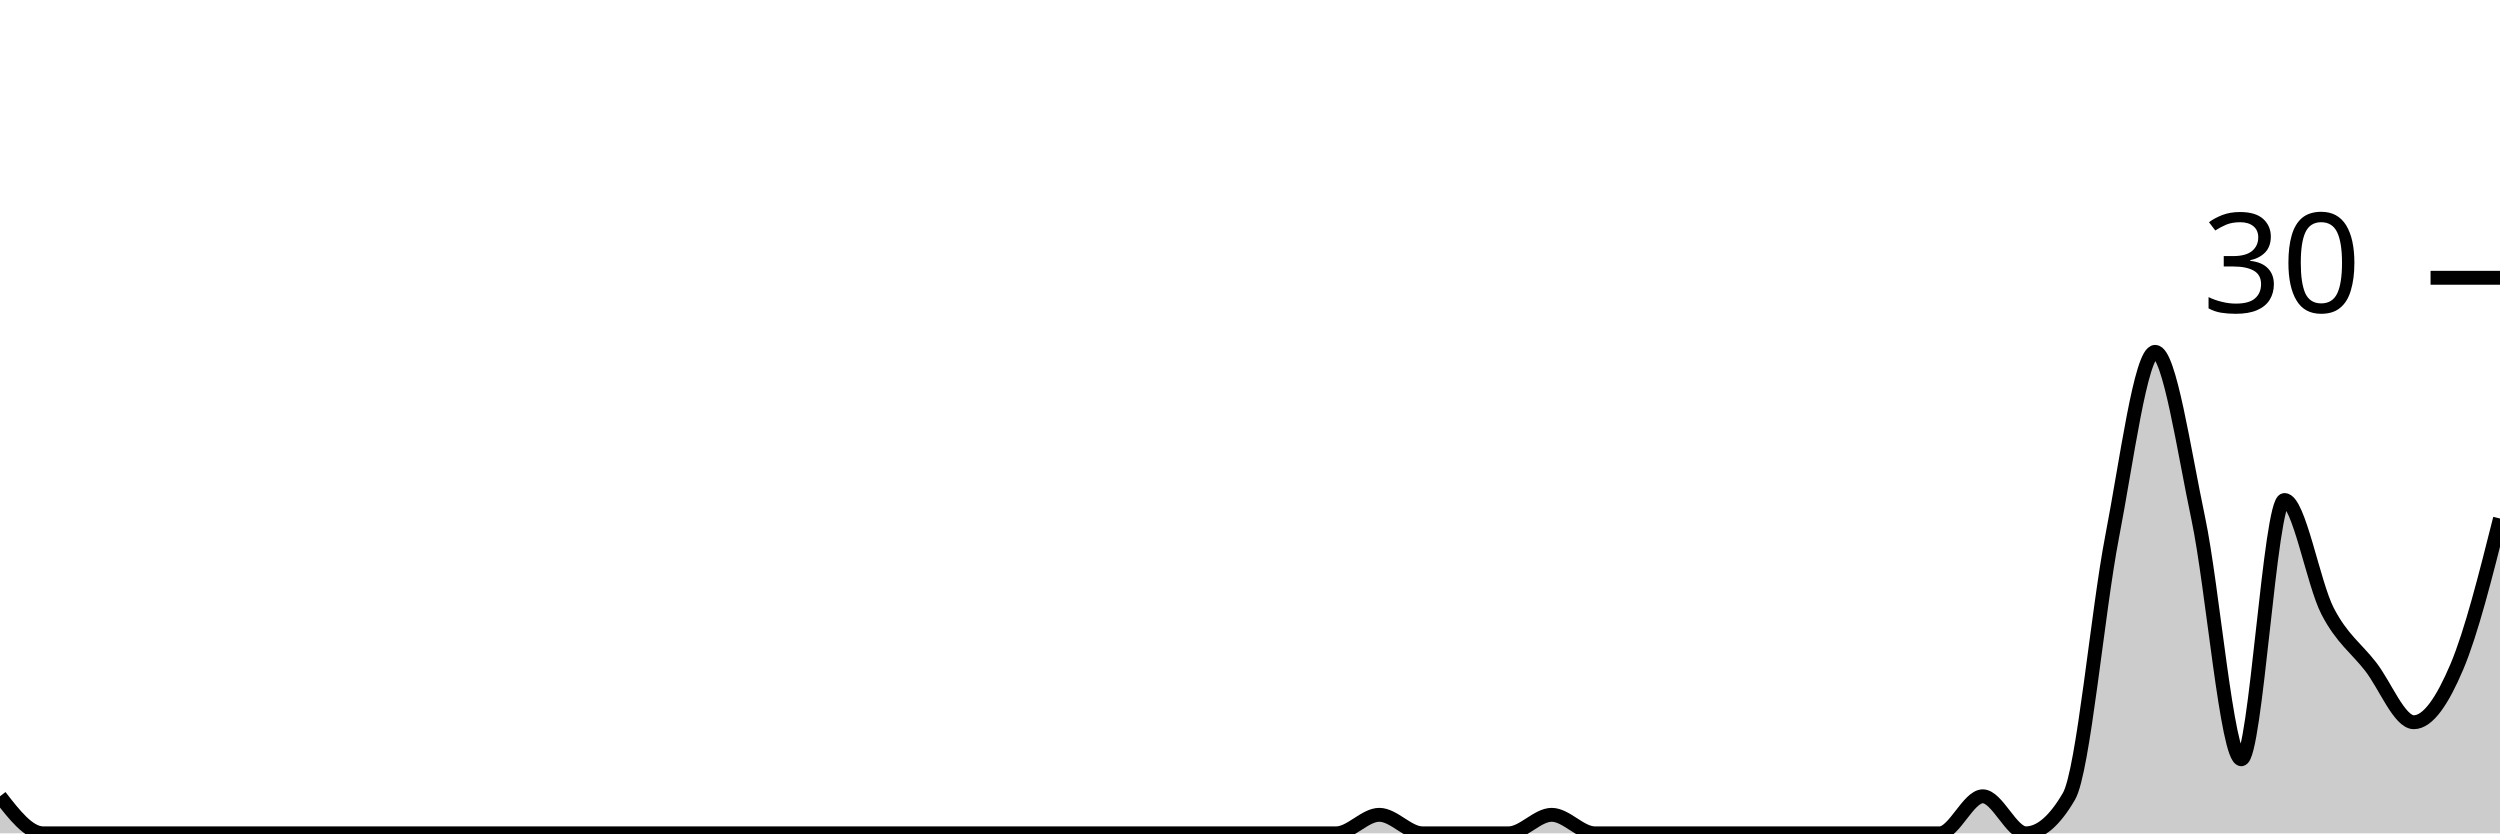
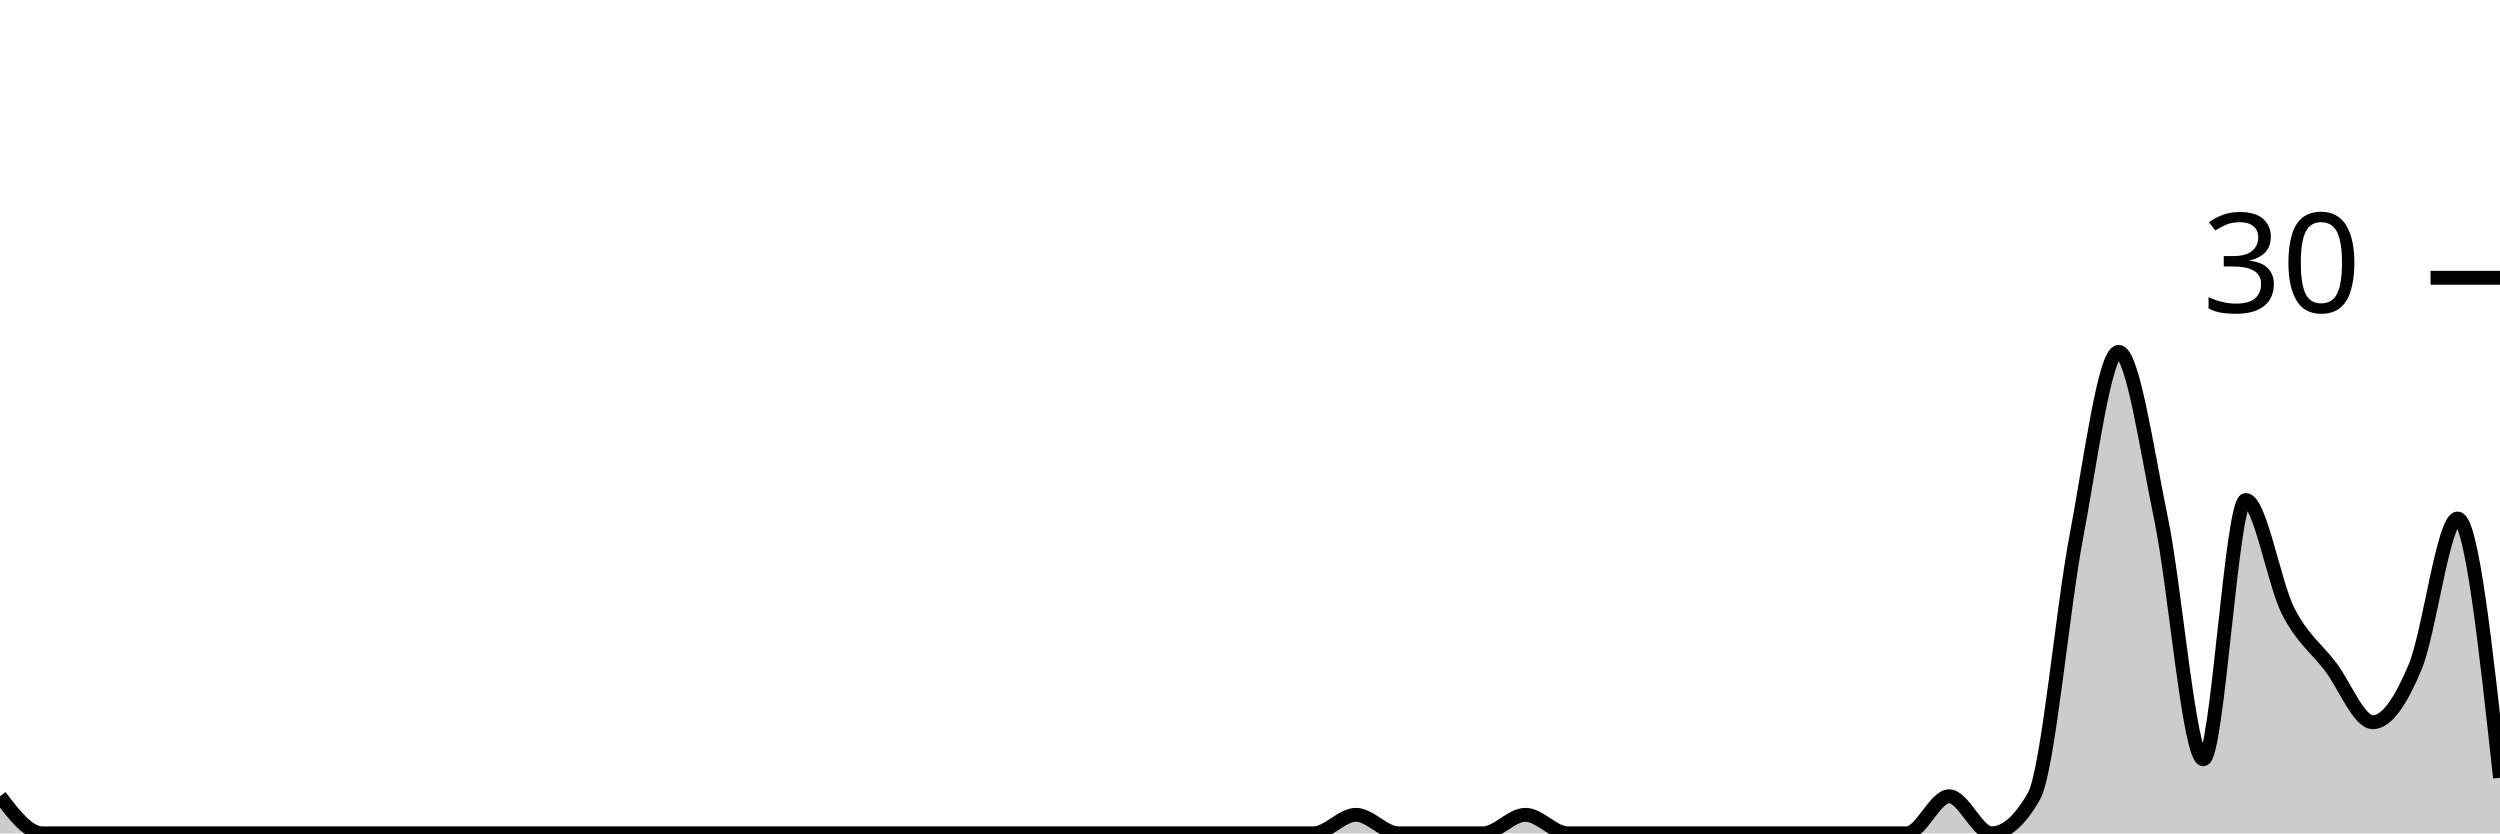
<svg xmlns="http://www.w3.org/2000/svg" viewBox="0 0 180 60">
  <g transform="translate(0,20)">
-     <path class="area" fill="rgba(0, 0, 0, 0.2)" d="M0,37.333C1.034,38.667,2.069,40,3.103,40C4.138,40,5.172,40,6.207,40C7.241,40,8.276,40,9.31,40C10.345,40,11.379,40,12.414,40C13.448,40,14.483,40,15.517,40C16.552,40,17.586,40,18.621,40C19.655,40,20.69,40,21.724,40C22.759,40,23.793,40,24.828,40C25.862,40,26.897,40,27.931,40C28.966,40,30,40,31.034,40C32.069,40,33.103,40,34.138,40C35.172,40,36.207,40,37.241,40C38.276,40,39.31,40,40.345,40C41.379,40,42.414,40,43.448,40C44.483,40,45.517,40,46.552,40C47.586,40,48.621,40,49.655,40C50.69,40,51.724,40,52.759,40C53.793,40,54.828,40,55.862,40C56.897,40,57.931,40,58.966,40C60,40,61.034,40,62.069,40C63.103,40,64.138,40,65.172,40C66.207,40,67.241,40,68.276,40C69.31,40,70.345,40,71.379,40C72.414,40,73.448,40,74.483,40C75.517,40,76.552,40,77.586,40C78.621,40,79.655,40,80.69,40C81.724,40,82.759,40,83.793,40C84.828,40,85.862,40,86.897,40C87.931,40,88.966,40,90,40C91.034,40,92.069,40,93.103,40C94.138,40,95.172,40,96.207,40C97.241,40,98.276,38.667,99.31,38.667C100.345,38.667,101.379,40,102.414,40C103.448,40,104.483,40,105.517,40C106.552,40,107.586,40,108.621,40C109.655,40,110.69,38.667,111.724,38.667C112.759,38.667,113.793,40,114.828,40C115.862,40,116.897,40,117.931,40C118.966,40,120,40,121.034,40C122.069,40,123.103,40,124.138,40C125.172,40,126.207,40,127.241,40C128.276,40,129.31,40,130.345,40C131.379,40,132.414,40,133.448,40C134.483,40,135.517,40,136.552,40C137.586,40,138.621,40,139.655,40C140.69,40,141.724,37.333,142.759,37.333C143.793,37.333,144.828,40,145.862,40C146.897,40,147.931,39.111,148.966,37.333C150,35.556,151.034,24,152.069,18.667C153.103,13.333,154.138,5.333,155.172,5.333C156.207,5.333,157.241,12.444,158.276,17.333C159.31,22.222,160.345,34.667,161.379,34.667C162.414,34.667,163.448,16,164.483,16C165.517,16,166.552,22,167.586,24C168.621,26,169.655,26.667,170.69,28C171.724,29.333,172.759,32,173.793,32C174.828,32,175.862,30.444,176.897,28C177.931,25.556,178.966,21.444,180,17.333L180,40C178.966,40,177.931,40,176.897,40C175.862,40,174.828,40,173.793,40C172.759,40,171.724,40,170.69,40C169.655,40,168.621,40,167.586,40C166.552,40,165.517,40,164.483,40C163.448,40,162.414,40,161.379,40C160.345,40,159.31,40,158.276,40C157.241,40,156.207,40,155.172,40C154.138,40,153.103,40,152.069,40C151.034,40,150,40,148.966,40C147.931,40,146.897,40,145.862,40C144.828,40,143.793,40,142.759,40C141.724,40,140.69,40,139.655,40C138.621,40,137.586,40,136.552,40C135.517,40,134.483,40,133.448,40C132.414,40,131.379,40,130.345,40C129.31,40,128.276,40,127.241,40C126.207,40,125.172,40,124.138,40C123.103,40,122.069,40,121.034,40C120,40,118.966,40,117.931,40C116.897,40,115.862,40,114.828,40C113.793,40,112.759,40,111.724,40C110.69,40,109.655,40,108.621,40C107.586,40,106.552,40,105.517,40C104.483,40,103.448,40,102.414,40C101.379,40,100.345,40,99.31,40C98.276,40,97.241,40,96.207,40C95.172,40,94.138,40,93.103,40C92.069,40,91.034,40,90,40C88.966,40,87.931,40,86.897,40C85.862,40,84.828,40,83.793,40C82.759,40,81.724,40,80.69,40C79.655,40,78.621,40,77.586,40C76.552,40,75.517,40,74.483,40C73.448,40,72.414,40,71.379,40C70.345,40,69.31,40,68.276,40C67.241,40,66.207,40,65.172,40C64.138,40,63.103,40,62.069,40C61.034,40,60,40,58.966,40C57.931,40,56.897,40,55.862,40C54.828,40,53.793,40,52.759,40C51.724,40,50.69,40,49.655,40C48.621,40,47.586,40,46.552,40C45.517,40,44.483,40,43.448,40C42.414,40,41.379,40,40.345,40C39.31,40,38.276,40,37.241,40C36.207,40,35.172,40,34.138,40C33.103,40,32.069,40,31.034,40C30,40,28.966,40,27.931,40C26.897,40,25.862,40,24.828,40C23.793,40,22.759,40,21.724,40C20.69,40,19.655,40,18.621,40C17.586,40,16.552,40,15.517,40C14.483,40,13.448,40,12.414,40C11.379,40,10.345,40,9.31,40C8.276,40,7.241,40,6.207,40C5.172,40,4.138,40,3.103,40C2.069,40,1.034,40,0,40Z" />
-     <path class="line" stroke="black" fill="none" d="M0,37.333C1.034,38.667,2.069,40,3.103,40C4.138,40,5.172,40,6.207,40C7.241,40,8.276,40,9.31,40C10.345,40,11.379,40,12.414,40C13.448,40,14.483,40,15.517,40C16.552,40,17.586,40,18.621,40C19.655,40,20.69,40,21.724,40C22.759,40,23.793,40,24.828,40C25.862,40,26.897,40,27.931,40C28.966,40,30,40,31.034,40C32.069,40,33.103,40,34.138,40C35.172,40,36.207,40,37.241,40C38.276,40,39.31,40,40.345,40C41.379,40,42.414,40,43.448,40C44.483,40,45.517,40,46.552,40C47.586,40,48.621,40,49.655,40C50.69,40,51.724,40,52.759,40C53.793,40,54.828,40,55.862,40C56.897,40,57.931,40,58.966,40C60,40,61.034,40,62.069,40C63.103,40,64.138,40,65.172,40C66.207,40,67.241,40,68.276,40C69.31,40,70.345,40,71.379,40C72.414,40,73.448,40,74.483,40C75.517,40,76.552,40,77.586,40C78.621,40,79.655,40,80.69,40C81.724,40,82.759,40,83.793,40C84.828,40,85.862,40,86.897,40C87.931,40,88.966,40,90,40C91.034,40,92.069,40,93.103,40C94.138,40,95.172,40,96.207,40C97.241,40,98.276,38.667,99.31,38.667C100.345,38.667,101.379,40,102.414,40C103.448,40,104.483,40,105.517,40C106.552,40,107.586,40,108.621,40C109.655,40,110.69,38.667,111.724,38.667C112.759,38.667,113.793,40,114.828,40C115.862,40,116.897,40,117.931,40C118.966,40,120,40,121.034,40C122.069,40,123.103,40,124.138,40C125.172,40,126.207,40,127.241,40C128.276,40,129.31,40,130.345,40C131.379,40,132.414,40,133.448,40C134.483,40,135.517,40,136.552,40C137.586,40,138.621,40,139.655,40C140.69,40,141.724,37.333,142.759,37.333C143.793,37.333,144.828,40,145.862,40C146.897,40,147.931,39.111,148.966,37.333C150,35.556,151.034,24,152.069,18.667C153.103,13.333,154.138,5.333,155.172,5.333C156.207,5.333,157.241,12.444,158.276,17.333C159.31,22.222,160.345,34.667,161.379,34.667C162.414,34.667,163.448,16,164.483,16C165.517,16,166.552,22,167.586,24C168.621,26,169.655,26.667,170.69,28C171.724,29.333,172.759,32,173.793,32C174.828,32,175.862,30.444,176.897,28C177.931,25.556,178.966,21.444,180,17.333" />
+     <path class="area" fill="rgba(0, 0, 0, 0.2)" d="M0,37.333C1.017,38.667,2.034,40,3.051,40C4.068,40,5.085,40,6.102,40C7.119,40,8.136,40,9.153,40C10.169,40,11.186,40,12.203,40C13.22,40,14.237,40,15.254,40C16.271,40,17.288,40,18.305,40C19.322,40,20.339,40,21.356,40C22.373,40,23.39,40,24.407,40C25.424,40,26.441,40,27.458,40C28.475,40,29.492,40,30.508,40C31.525,40,32.542,40,33.559,40C34.576,40,35.593,40,36.61,40C37.627,40,38.644,40,39.661,40C40.678,40,41.695,40,42.712,40C43.729,40,44.746,40,45.763,40C46.78,40,47.797,40,48.814,40C49.831,40,50.847,40,51.864,40C52.881,40,53.898,40,54.915,40C55.932,40,56.949,40,57.966,40C58.983,40,60,40,61.017,40C62.034,40,63.051,40,64.068,40C65.085,40,66.102,40,67.119,40C68.136,40,69.153,40,70.169,40C71.186,40,72.203,40,73.22,40C74.237,40,75.254,40,76.271,40C77.288,40,78.305,40,79.322,40C80.339,40,81.356,40,82.373,40C83.39,40,84.407,40,85.424,40C86.441,40,87.458,40,88.475,40C89.492,40,90.508,40,91.525,40C92.542,40,93.559,40,94.576,40C95.593,40,96.61,38.667,97.627,38.667C98.644,38.667,99.661,40,100.678,40C101.695,40,102.712,40,103.729,40C104.746,40,105.763,40,106.78,40C107.797,40,108.814,38.667,109.831,38.667C110.847,38.667,111.864,40,112.881,40C113.898,40,114.915,40,115.932,40C116.949,40,117.966,40,118.983,40C120,40,121.017,40,122.034,40C123.051,40,124.068,40,125.085,40C126.102,40,127.119,40,128.136,40C129.153,40,130.169,40,131.186,40C132.203,40,133.22,40,134.237,40C135.254,40,136.271,40,137.288,40C138.305,40,139.322,37.333,140.339,37.333C141.356,37.333,142.373,40,143.39,40C144.407,40,145.424,39.111,146.441,37.333C147.458,35.556,148.475,24,149.492,18.667C150.508,13.333,151.525,5.333,152.542,5.333C153.559,5.333,154.576,12.444,155.593,17.333C156.61,22.222,157.627,34.667,158.644,34.667C159.661,34.667,160.678,16,161.695,16C162.712,16,163.729,22,164.746,24C165.763,26,166.78,26.667,167.797,28C168.814,29.333,169.831,32,170.847,32C171.864,32,172.881,30.444,173.898,28C174.915,25.556,175.932,17.333,176.949,17.333C177.966,17.333,178.983,26.667,180,36L180,40C178.983,40,177.966,40,176.949,40C175.932,40,174.915,40,173.898,40C172.881,40,171.864,40,170.847,40C169.831,40,168.814,40,167.797,40C166.78,40,165.763,40,164.746,40C163.729,40,162.712,40,161.695,40C160.678,40,159.661,40,158.644,40C157.627,40,156.61,40,155.593,40C154.576,40,153.559,40,152.542,40C151.525,40,150.508,40,149.492,40C148.475,40,147.458,40,146.441,40C145.424,40,144.407,40,143.39,40C142.373,40,141.356,40,140.339,40C139.322,40,138.305,40,137.288,40C136.271,40,135.254,40,134.237,40C133.22,40,132.203,40,131.186,40C130.169,40,129.153,40,128.136,40C127.119,40,126.102,40,125.085,40C124.068,40,123.051,40,122.034,40C121.017,40,120,40,118.983,40C117.966,40,116.949,40,115.932,40C114.915,40,113.898,40,112.881,40C111.864,40,110.847,40,109.831,40C108.814,40,107.797,40,106.78,40C105.763,40,104.746,40,103.729,40C102.712,40,101.695,40,100.678,40C99.661,40,98.644,40,97.627,40C96.61,40,95.593,40,94.576,40C93.559,40,92.542,40,91.525,40C90.508,40,89.492,40,88.475,40C87.458,40,86.441,40,85.424,40C84.407,40,83.39,40,82.373,40C81.356,40,80.339,40,79.322,40C78.305,40,77.288,40,76.271,40C75.254,40,74.237,40,73.22,40C72.203,40,71.186,40,70.169,40C69.153,40,68.136,40,67.119,40C66.102,40,65.085,40,64.068,40C63.051,40,62.034,40,61.017,40C60,40,58.983,40,57.966,40C56.949,40,55.932,40,54.915,40C53.898,40,52.881,40,51.864,40C50.847,40,49.831,40,48.814,40C47.797,40,46.78,40,45.763,40C44.746,40,43.729,40,42.712,40C41.695,40,40.678,40,39.661,40C38.644,40,37.627,40,36.61,40C35.593,40,34.576,40,33.559,40C32.542,40,31.525,40,30.508,40C29.492,40,28.475,40,27.458,40C26.441,40,25.424,40,24.407,40C23.39,40,22.373,40,21.356,40C20.339,40,19.322,40,18.305,40C17.288,40,16.271,40,15.254,40C14.237,40,13.22,40,12.203,40C11.186,40,10.169,40,9.153,40C8.136,40,7.119,40,6.102,40C5.085,40,4.068,40,3.051,40C2.034,40,1.017,40,0,40Z" />
+     <path class="line" stroke="black" fill="none" d="M0,37.333C1.017,38.667,2.034,40,3.051,40C4.068,40,5.085,40,6.102,40C7.119,40,8.136,40,9.153,40C10.169,40,11.186,40,12.203,40C13.22,40,14.237,40,15.254,40C16.271,40,17.288,40,18.305,40C19.322,40,20.339,40,21.356,40C22.373,40,23.39,40,24.407,40C25.424,40,26.441,40,27.458,40C28.475,40,29.492,40,30.508,40C31.525,40,32.542,40,33.559,40C34.576,40,35.593,40,36.61,40C37.627,40,38.644,40,39.661,40C40.678,40,41.695,40,42.712,40C43.729,40,44.746,40,45.763,40C46.78,40,47.797,40,48.814,40C49.831,40,50.847,40,51.864,40C52.881,40,53.898,40,54.915,40C55.932,40,56.949,40,57.966,40C58.983,40,60,40,61.017,40C62.034,40,63.051,40,64.068,40C65.085,40,66.102,40,67.119,40C68.136,40,69.153,40,70.169,40C71.186,40,72.203,40,73.22,40C74.237,40,75.254,40,76.271,40C77.288,40,78.305,40,79.322,40C80.339,40,81.356,40,82.373,40C83.39,40,84.407,40,85.424,40C86.441,40,87.458,40,88.475,40C89.492,40,90.508,40,91.525,40C92.542,40,93.559,40,94.576,40C95.593,40,96.61,38.667,97.627,38.667C98.644,38.667,99.661,40,100.678,40C101.695,40,102.712,40,103.729,40C104.746,40,105.763,40,106.78,40C107.797,40,108.814,38.667,109.831,38.667C110.847,38.667,111.864,40,112.881,40C113.898,40,114.915,40,115.932,40C116.949,40,117.966,40,118.983,40C120,40,121.017,40,122.034,40C123.051,40,124.068,40,125.085,40C126.102,40,127.119,40,128.136,40C129.153,40,130.169,40,131.186,40C132.203,40,133.22,40,134.237,40C135.254,40,136.271,40,137.288,40C138.305,40,139.322,37.333,140.339,37.333C141.356,37.333,142.373,40,143.39,40C144.407,40,145.424,39.111,146.441,37.333C147.458,35.556,148.475,24,149.492,18.667C150.508,13.333,151.525,5.333,152.542,5.333C153.559,5.333,154.576,12.444,155.593,17.333C156.61,22.222,157.627,34.667,158.644,34.667C159.661,34.667,160.678,16,161.695,16C162.712,16,163.729,22,164.746,24C165.763,26,166.78,26.667,167.797,28C168.814,29.333,169.831,32,170.847,32C171.864,32,172.881,30.444,173.898,28C174.915,25.556,175.932,17.333,176.949,17.333C177.966,17.333,178.983,26.667,180,36" />
    <path class="axis-ceiling" stroke-width="1" stroke="black" fill="none" d="M175,0L180,0" />
    <text class="axis-ceiling-label" font-family="sans-serif" text-anchor="end" font-size="10px" x="170" y="2.5">30</text>
  </g>
</svg>
